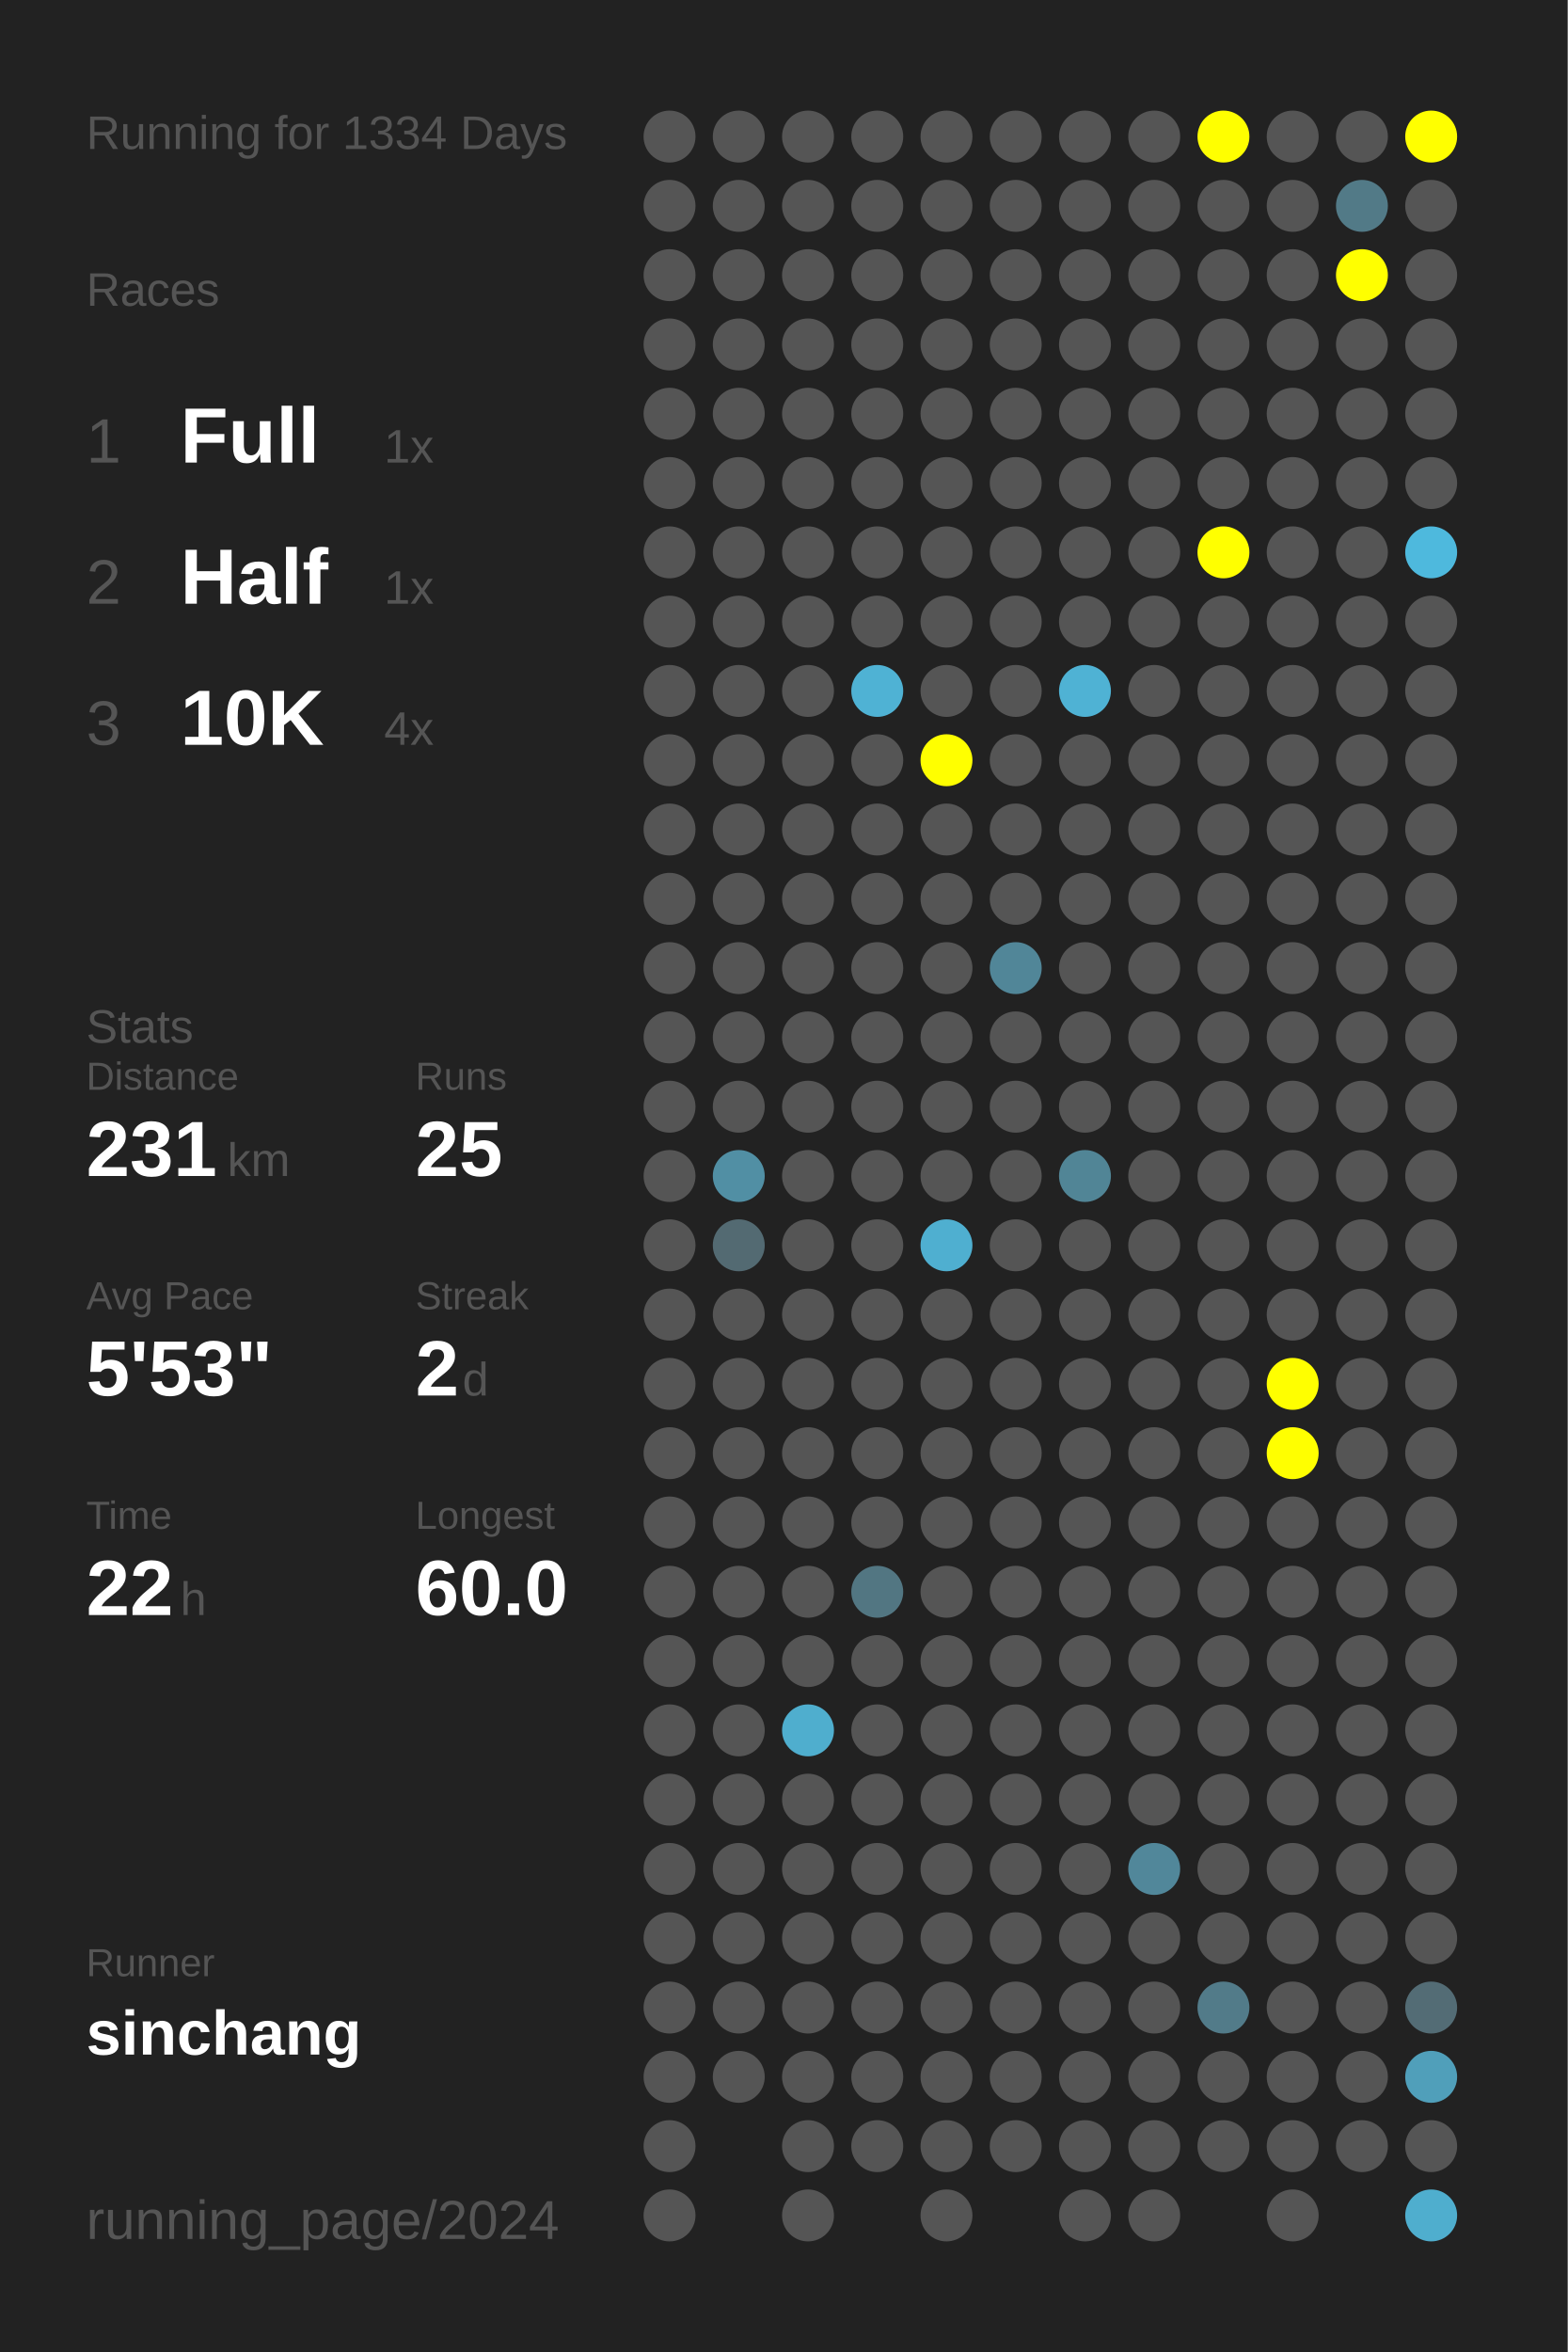
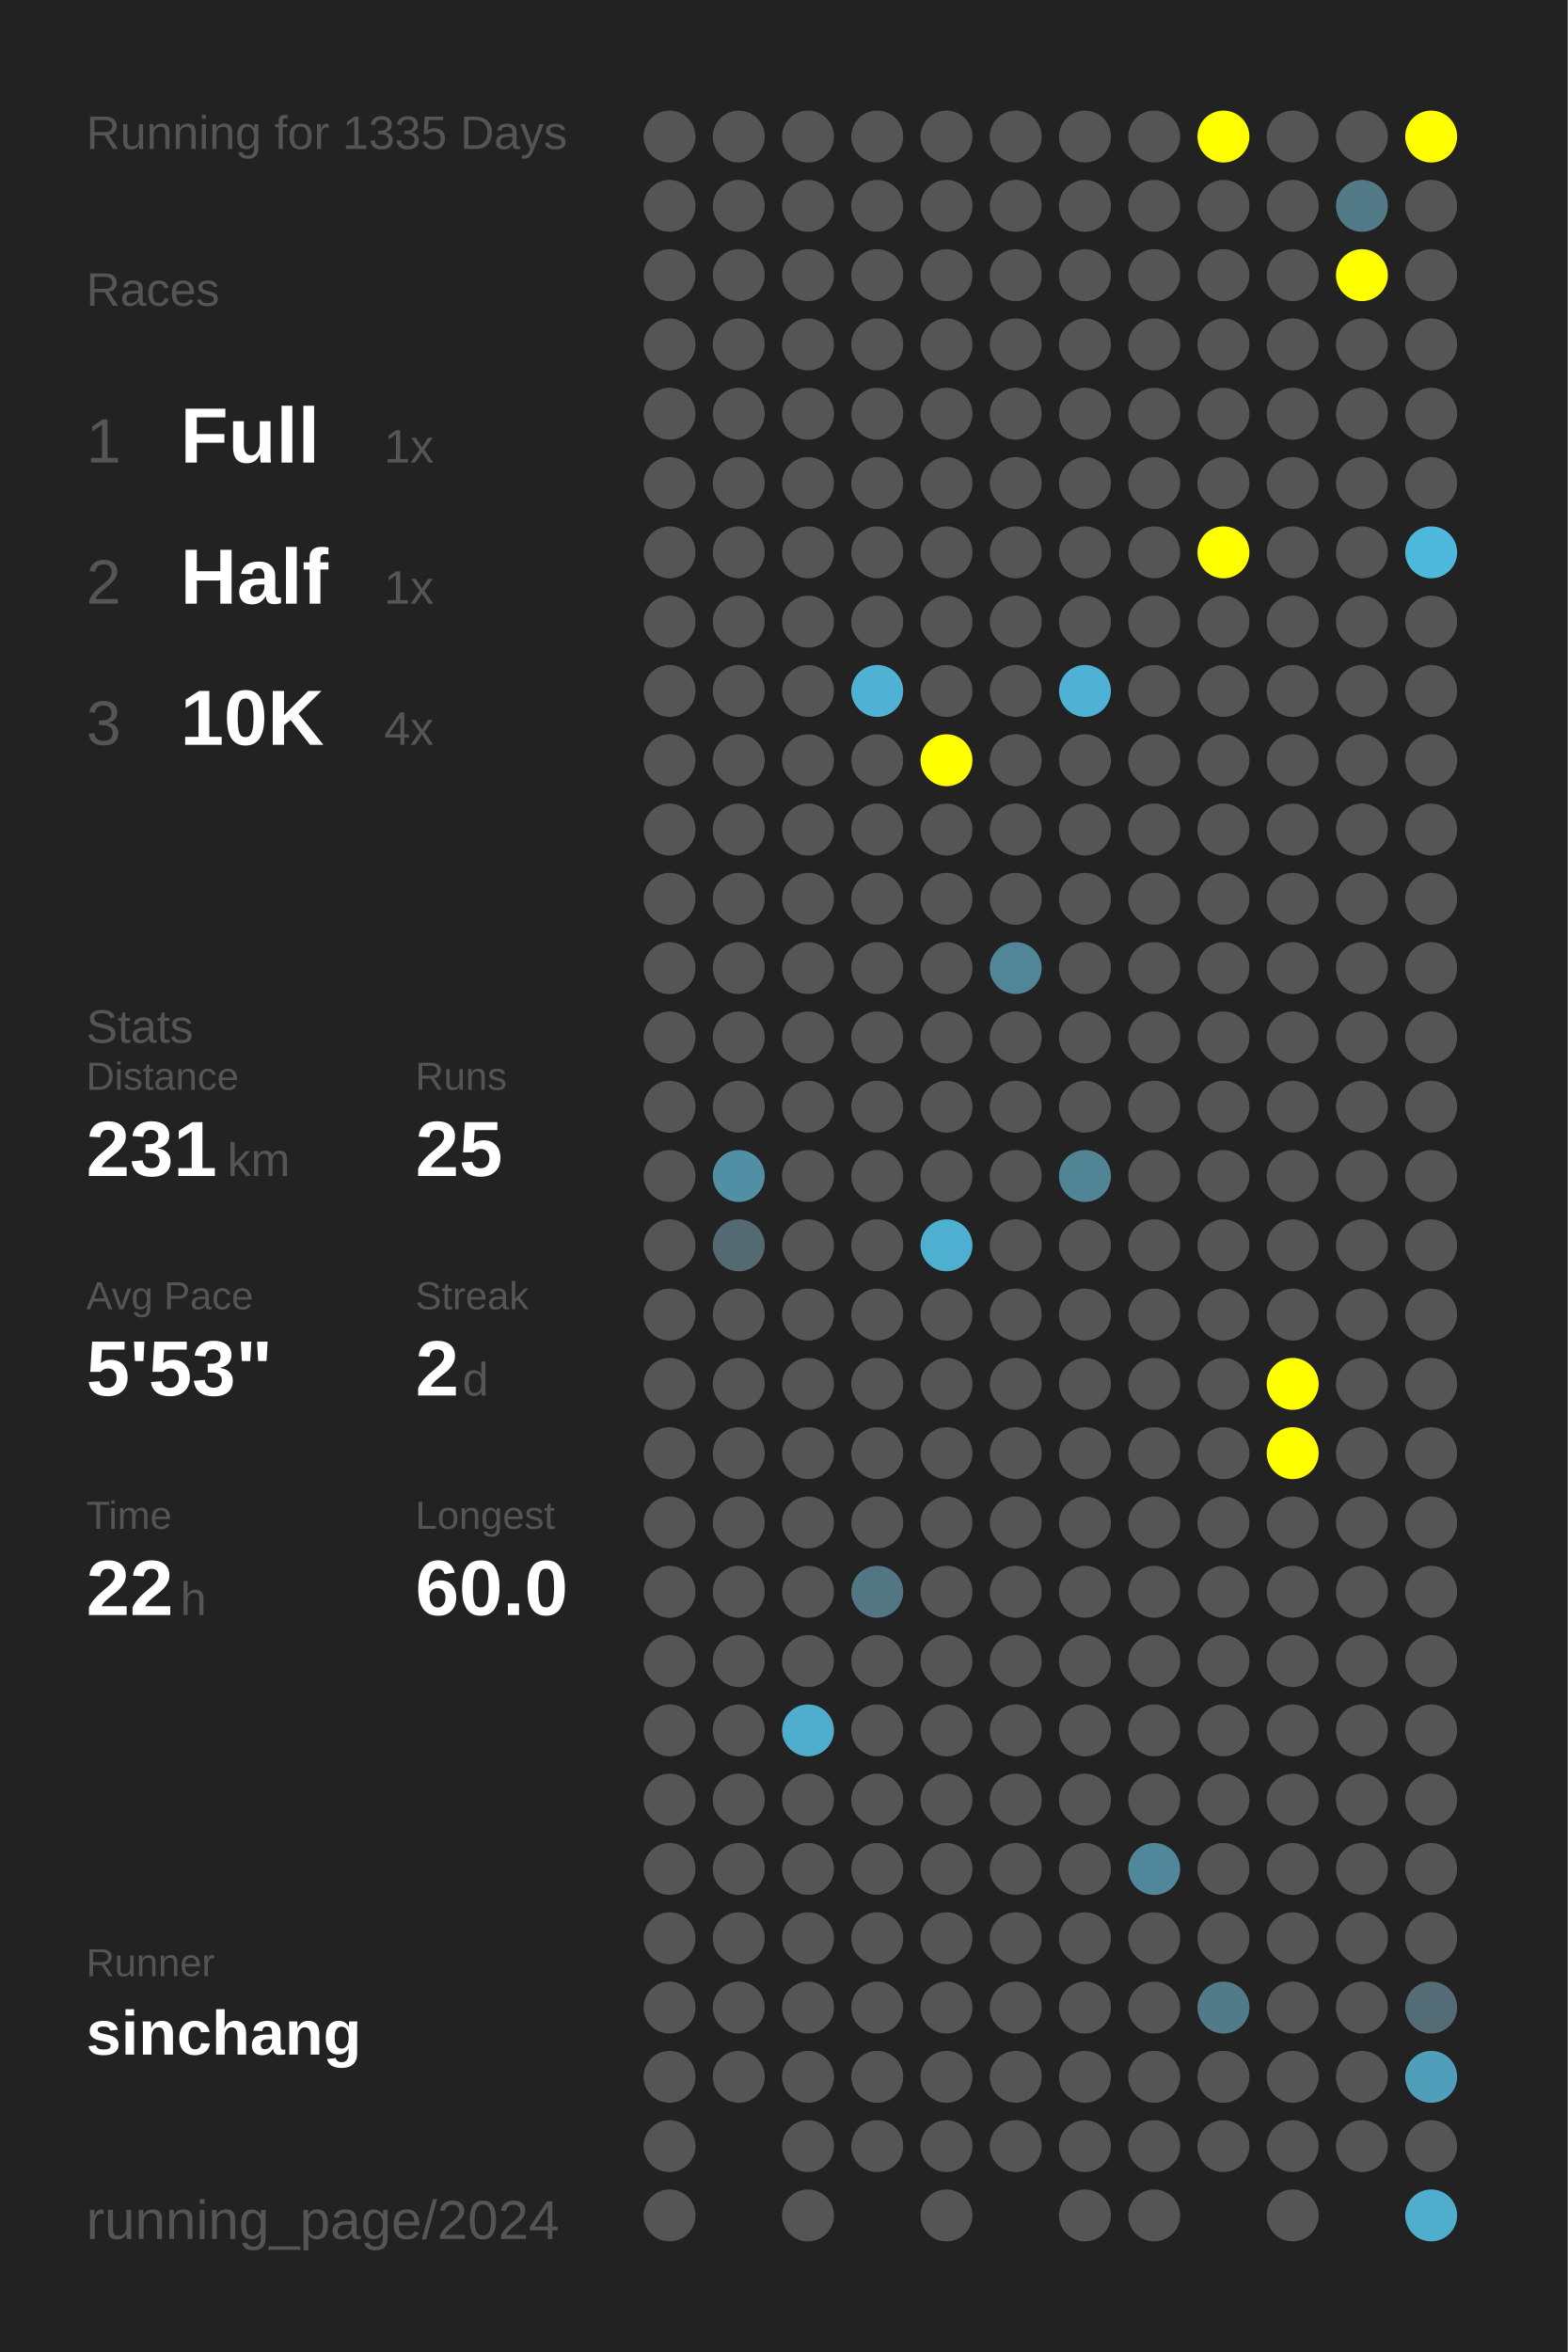
<svg xmlns="http://www.w3.org/2000/svg" baseProfile="full" height="300mm" version="1.1" viewBox="0,0,200,300" width="200mm">
  <defs />
  <rect fill="#222222" height="300" width="200" x="0" y="0" />
-   <text fill="#555555" style="font-size:6px; font-family:Arial;" x="11" y="19">Running for 1334 Days</text>
+   <text fill="#555555" style="font-size:6px; font-family:Arial;" x="11" y="19">Running for 1335 Days</text>
  <text fill="#555555" style="font-size:6px; font-family:Arial;" x="11" y="39">Races</text>
  <text fill="#555555" style="font-size:8px; font-family:Arial;" x="11" y="59">1</text>
  <text fill="#FFFFFF" style="font-size:10px; font-family:Arial; font-weight:bold;" x="23" y="59">Full</text>
  <text fill="#555555" style="font-size:6px; font-family:Arial;" x="49" y="59">1x</text>
  <text fill="#555555" style="font-size:8px; font-family:Arial;" x="11" y="77">2</text>
  <text fill="#FFFFFF" style="font-size:10px; font-family:Arial; font-weight:bold;" x="23" y="77">Half</text>
  <text fill="#555555" style="font-size:6px; font-family:Arial;" x="49" y="77">1x</text>
  <text fill="#555555" style="font-size:8px; font-family:Arial;" x="11" y="95">3</text>
  <text fill="#FFFFFF" style="font-size:10px; font-family:Arial; font-weight:bold;" x="23" y="95">10K</text>
  <text fill="#555555" style="font-size:6px; font-family:Arial;" x="49" y="95">4x</text>
  <text fill="#555555" style="font-size:6px; font-family:Arial;" x="11" y="133">Stats</text>
  <text fill="#555555" style="font-size:5px; font-family:Arial;" x="11" y="139">Distance</text>
  <text fill="#FFFFFF" style="font-size:10px; font-family:Arial; font-weight:bold;" x="11" y="150">231</text>
  <text fill="#555555" style="font-size:6px; font-family:Arial;" x="29" y="150">km</text>
  <text fill="#555555" style="font-size:5px; font-family:Arial;" x="53" y="139">Runs</text>
  <text fill="#FFFFFF" style="font-size:10px; font-family:Arial; font-weight:bold;" x="53" y="150">25</text>
  <text fill="#555555" style="font-size:5px; font-family:Arial;" x="11" y="167">Avg Pace</text>
  <text fill="#FFFFFF" style="font-size:10px; font-family:Arial; font-weight:bold;" x="11" y="178">5'53"</text>
  <text fill="#555555" style="font-size:5px; font-family:Arial;" x="53" y="167">Streak</text>
  <text fill="#FFFFFF" style="font-size:10px; font-family:Arial; font-weight:bold;" x="53" y="178">2</text>
  <text fill="#555555" style="font-size:6px; font-family:Arial;" x="59" y="178">d</text>
  <text fill="#555555" style="font-size:5px; font-family:Arial;" x="11" y="195">Time</text>
  <text fill="#FFFFFF" style="font-size:10px; font-family:Arial; font-weight:bold;" x="11" y="206">22</text>
  <text fill="#555555" style="font-size:6px; font-family:Arial;" x="23" y="206">h</text>
  <text fill="#555555" style="font-size:5px; font-family:Arial;" x="53" y="195">Longest</text>
  <text fill="#FFFFFF" style="font-size:10px; font-family:Arial; font-weight:bold;" x="53" y="206">60.0</text>
  <text fill="#555555" style="font-size:5px; font-family:Arial;" x="11" y="252.065">Runner</text>
  <text fill="#FFFFFF" style="font-size:8px; font-family:Arial; font-weight:bold;" x="11" y="262.065">sinchang</text>
  <text fill="#555555" style="font-size:7px; font-family:Arial;" x="11" y="285.581">running_page/2024</text>
  <circle cx="85.417" cy="17.419" fill="#555555" r="3.312" />
  <circle cx="85.417" cy="26.258" fill="#555555" r="3.312" />
  <circle cx="85.417" cy="35.097" fill="#555555" r="3.312" />
  <circle cx="85.417" cy="43.935" fill="#555555" r="3.312" />
  <circle cx="85.417" cy="52.774" fill="#555555" r="3.312" />
  <circle cx="85.417" cy="61.613" fill="#555555" r="3.312" />
  <circle cx="85.417" cy="70.452" fill="#555555" r="3.312" />
  <circle cx="85.417" cy="79.29" fill="#555555" r="3.312" />
  <circle cx="85.417" cy="88.129" fill="#555555" r="3.312" />
  <circle cx="85.417" cy="96.968" fill="#555555" r="3.312" />
  <circle cx="85.417" cy="105.806" fill="#555555" r="3.312" />
  <circle cx="85.417" cy="114.645" fill="#555555" r="3.312" />
  <circle cx="85.417" cy="123.484" fill="#555555" r="3.312" />
  <circle cx="85.417" cy="132.323" fill="#555555" r="3.312" />
  <circle cx="85.417" cy="141.161" fill="#555555" r="3.312" />
  <circle cx="85.417" cy="150" fill="#555555" r="3.312" />
  <circle cx="85.417" cy="158.839" fill="#555555" r="3.312" />
  <circle cx="85.417" cy="167.677" fill="#555555" r="3.312" />
  <circle cx="85.417" cy="176.516" fill="#555555" r="3.312" />
  <circle cx="85.417" cy="185.355" fill="#555555" r="3.312" />
  <circle cx="85.417" cy="194.194" fill="#555555" r="3.312" />
  <circle cx="85.417" cy="203.032" fill="#555555" r="3.312" />
  <circle cx="85.417" cy="211.871" fill="#555555" r="3.312" />
  <circle cx="85.417" cy="220.71" fill="#555555" r="3.312" />
  <circle cx="85.417" cy="229.548" fill="#555555" r="3.312" />
  <circle cx="85.417" cy="238.387" fill="#555555" r="3.312" />
  <circle cx="85.417" cy="247.226" fill="#555555" r="3.312" />
  <circle cx="85.417" cy="256.065" fill="#555555" r="3.312" />
  <circle cx="85.417" cy="264.903" fill="#555555" r="3.312" />
  <circle cx="85.417" cy="273.742" fill="#555555" r="3.312" />
  <circle cx="85.417" cy="282.581" fill="#555555" r="3.312" />
  <circle cx="94.25" cy="17.419" fill="#555555" r="3.312" />
  <circle cx="94.25" cy="26.258" fill="#555555" r="3.312" />
  <circle cx="94.25" cy="35.097" fill="#555555" r="3.312" />
  <circle cx="94.25" cy="43.935" fill="#555555" r="3.312" />
  <circle cx="94.25" cy="52.774" fill="#555555" r="3.312" />
  <circle cx="94.25" cy="61.613" fill="#555555" r="3.312" />
  <circle cx="94.25" cy="70.452" fill="#555555" r="3.312" />
  <circle cx="94.25" cy="79.29" fill="#555555" r="3.312" />
  <circle cx="94.25" cy="88.129" fill="#555555" r="3.312" />
  <circle cx="94.25" cy="96.968" fill="#555555" r="3.312" />
  <circle cx="94.25" cy="105.806" fill="#555555" r="3.312" />
  <circle cx="94.25" cy="114.645" fill="#555555" r="3.312" />
  <circle cx="94.25" cy="123.484" fill="#555555" r="3.312" />
  <circle cx="94.25" cy="132.323" fill="#555555" r="3.312" />
  <circle cx="94.25" cy="141.161" fill="#555555" r="3.312" />
  <circle cx="94.25" cy="150" fill="#518fa4" r="3.312" />
  <circle cx="94.25" cy="158.839" fill="#536a72" r="3.312" />
  <circle cx="94.25" cy="167.677" fill="#555555" r="3.312" />
  <circle cx="94.25" cy="176.516" fill="#555555" r="3.312" />
  <circle cx="94.25" cy="185.355" fill="#555555" r="3.312" />
  <circle cx="94.25" cy="194.194" fill="#555555" r="3.312" />
  <circle cx="94.25" cy="203.032" fill="#555555" r="3.312" />
  <circle cx="94.25" cy="211.871" fill="#555555" r="3.312" />
  <circle cx="94.25" cy="220.71" fill="#555555" r="3.312" />
  <circle cx="94.25" cy="229.548" fill="#555555" r="3.312" />
  <circle cx="94.25" cy="238.387" fill="#555555" r="3.312" />
  <circle cx="94.25" cy="247.226" fill="#555555" r="3.312" />
  <circle cx="94.25" cy="256.065" fill="#555555" r="3.312" />
  <circle cx="94.25" cy="264.903" fill="#555555" r="3.312" />
  <circle cx="103.083" cy="17.419" fill="#555555" r="3.312" />
  <circle cx="103.083" cy="26.258" fill="#555555" r="3.312" />
  <circle cx="103.083" cy="35.097" fill="#555555" r="3.312" />
  <circle cx="103.083" cy="43.935" fill="#555555" r="3.312" />
  <circle cx="103.083" cy="52.774" fill="#555555" r="3.312" />
  <circle cx="103.083" cy="61.613" fill="#555555" r="3.312" />
  <circle cx="103.083" cy="70.452" fill="#555555" r="3.312" />
  <circle cx="103.083" cy="79.29" fill="#555555" r="3.312" />
  <circle cx="103.083" cy="88.129" fill="#555555" r="3.312" />
  <circle cx="103.083" cy="96.968" fill="#555555" r="3.312" />
  <circle cx="103.083" cy="105.806" fill="#555555" r="3.312" />
  <circle cx="103.083" cy="114.645" fill="#555555" r="3.312" />
  <circle cx="103.083" cy="123.484" fill="#555555" r="3.312" />
  <circle cx="103.083" cy="132.323" fill="#555555" r="3.312" />
  <circle cx="103.083" cy="141.161" fill="#555555" r="3.312" />
  <circle cx="103.083" cy="150" fill="#555555" r="3.312" />
  <circle cx="103.083" cy="158.839" fill="#555555" r="3.312" />
  <circle cx="103.083" cy="167.677" fill="#555555" r="3.312" />
  <circle cx="103.083" cy="176.516" fill="#555555" r="3.312" />
  <circle cx="103.083" cy="185.355" fill="#555555" r="3.312" />
  <circle cx="103.083" cy="194.194" fill="#555555" r="3.312" />
  <circle cx="103.083" cy="203.032" fill="#555555" r="3.312" />
  <circle cx="103.083" cy="211.871" fill="#555555" r="3.312" />
  <circle cx="103.083" cy="220.71" fill="#4faece" r="3.312" />
  <circle cx="103.083" cy="229.548" fill="#555555" r="3.312" />
  <circle cx="103.083" cy="238.387" fill="#555555" r="3.312" />
  <circle cx="103.083" cy="247.226" fill="#555555" r="3.312" />
  <circle cx="103.083" cy="256.065" fill="#555555" r="3.312" />
  <circle cx="103.083" cy="264.903" fill="#555555" r="3.312" />
  <circle cx="103.083" cy="273.742" fill="#555555" r="3.312" />
  <circle cx="103.083" cy="282.581" fill="#555555" r="3.312" />
  <circle cx="111.917" cy="17.419" fill="#555555" r="3.312" />
  <circle cx="111.917" cy="26.258" fill="#555555" r="3.312" />
  <circle cx="111.917" cy="35.097" fill="#555555" r="3.312" />
  <circle cx="111.917" cy="43.935" fill="#555555" r="3.312" />
  <circle cx="111.917" cy="52.774" fill="#555555" r="3.312" />
  <circle cx="111.917" cy="61.613" fill="#555555" r="3.312" />
  <circle cx="111.917" cy="70.452" fill="#555555" r="3.312" />
  <circle cx="111.917" cy="79.29" fill="#555555" r="3.312" />
  <circle cx="111.917" cy="88.129" fill="#4fb2d4" r="3.312" />
  <circle cx="111.917" cy="96.968" fill="#555555" r="3.312" />
  <circle cx="111.917" cy="105.806" fill="#555555" r="3.312" />
  <circle cx="111.917" cy="114.645" fill="#555555" r="3.312" />
  <circle cx="111.917" cy="123.484" fill="#555555" r="3.312" />
  <circle cx="111.917" cy="132.323" fill="#555555" r="3.312" />
  <circle cx="111.917" cy="141.161" fill="#555555" r="3.312" />
  <circle cx="111.917" cy="150" fill="#555555" r="3.312" />
  <circle cx="111.917" cy="158.839" fill="#555555" r="3.312" />
  <circle cx="111.917" cy="167.677" fill="#555555" r="3.312" />
  <circle cx="111.917" cy="176.516" fill="#555555" r="3.312" />
  <circle cx="111.917" cy="185.355" fill="#555555" r="3.312" />
  <circle cx="111.917" cy="194.194" fill="#555555" r="3.312" />
  <circle cx="111.917" cy="203.032" fill="#527682" r="3.312" />
  <circle cx="111.917" cy="211.871" fill="#555555" r="3.312" />
  <circle cx="111.917" cy="220.71" fill="#555555" r="3.312" />
  <circle cx="111.917" cy="229.548" fill="#555555" r="3.312" />
  <circle cx="111.917" cy="238.387" fill="#555555" r="3.312" />
  <circle cx="111.917" cy="247.226" fill="#555555" r="3.312" />
  <circle cx="111.917" cy="256.065" fill="#555555" r="3.312" />
  <circle cx="111.917" cy="264.903" fill="#555555" r="3.312" />
  <circle cx="111.917" cy="273.742" fill="#555555" r="3.312" />
  <circle cx="120.75" cy="17.419" fill="#555555" r="3.312" />
  <circle cx="120.75" cy="26.258" fill="#555555" r="3.312" />
  <circle cx="120.75" cy="35.097" fill="#555555" r="3.312" />
  <circle cx="120.75" cy="43.935" fill="#555555" r="3.312" />
  <circle cx="120.75" cy="52.774" fill="#555555" r="3.312" />
  <circle cx="120.75" cy="61.613" fill="#555555" r="3.312" />
  <circle cx="120.75" cy="70.452" fill="#555555" r="3.312" />
  <circle cx="120.75" cy="79.29" fill="#555555" r="3.312" />
  <circle cx="120.75" cy="88.129" fill="#555555" r="3.312" />
  <circle cx="120.75" cy="96.968" fill="#FFFF00" r="3.312" />
  <circle cx="120.75" cy="105.806" fill="#555555" r="3.312" />
  <circle cx="120.75" cy="114.645" fill="#555555" r="3.312" />
  <circle cx="120.75" cy="123.484" fill="#555555" r="3.312" />
  <circle cx="120.75" cy="132.323" fill="#555555" r="3.312" />
  <circle cx="120.75" cy="141.161" fill="#555555" r="3.312" />
  <circle cx="120.75" cy="150" fill="#555555" r="3.312" />
  <circle cx="120.75" cy="158.839" fill="#4fafd0" r="3.312" />
  <circle cx="120.75" cy="167.677" fill="#555555" r="3.312" />
  <circle cx="120.75" cy="176.516" fill="#555555" r="3.312" />
  <circle cx="120.75" cy="185.355" fill="#555555" r="3.312" />
  <circle cx="120.75" cy="194.194" fill="#555555" r="3.312" />
  <circle cx="120.75" cy="203.032" fill="#555555" r="3.312" />
  <circle cx="120.75" cy="211.871" fill="#555555" r="3.312" />
  <circle cx="120.75" cy="220.71" fill="#555555" r="3.312" />
  <circle cx="120.75" cy="229.548" fill="#555555" r="3.312" />
  <circle cx="120.75" cy="238.387" fill="#555555" r="3.312" />
  <circle cx="120.75" cy="247.226" fill="#555555" r="3.312" />
  <circle cx="120.75" cy="256.065" fill="#555555" r="3.312" />
  <circle cx="120.75" cy="264.903" fill="#555555" r="3.312" />
  <circle cx="120.75" cy="273.742" fill="#555555" r="3.312" />
  <circle cx="120.75" cy="282.581" fill="#555555" r="3.312" />
  <circle cx="129.583" cy="17.419" fill="#555555" r="3.312" />
  <circle cx="129.583" cy="26.258" fill="#555555" r="3.312" />
  <circle cx="129.583" cy="35.097" fill="#555555" r="3.312" />
  <circle cx="129.583" cy="43.935" fill="#555555" r="3.312" />
  <circle cx="129.583" cy="52.774" fill="#555555" r="3.312" />
  <circle cx="129.583" cy="61.613" fill="#555555" r="3.312" />
  <circle cx="129.583" cy="70.452" fill="#555555" r="3.312" />
  <circle cx="129.583" cy="79.29" fill="#555555" r="3.312" />
  <circle cx="129.583" cy="88.129" fill="#555555" r="3.312" />
  <circle cx="129.583" cy="96.968" fill="#555555" r="3.312" />
  <circle cx="129.583" cy="105.806" fill="#555555" r="3.312" />
  <circle cx="129.583" cy="114.645" fill="#555555" r="3.312" />
  <circle cx="129.583" cy="123.484" fill="#518698" r="3.312" />
  <circle cx="129.583" cy="132.323" fill="#555555" r="3.312" />
  <circle cx="129.583" cy="141.161" fill="#555555" r="3.312" />
  <circle cx="129.583" cy="150" fill="#555555" r="3.312" />
  <circle cx="129.583" cy="158.839" fill="#555555" r="3.312" />
  <circle cx="129.583" cy="167.677" fill="#555555" r="3.312" />
  <circle cx="129.583" cy="176.516" fill="#555555" r="3.312" />
  <circle cx="129.583" cy="185.355" fill="#555555" r="3.312" />
  <circle cx="129.583" cy="194.194" fill="#555555" r="3.312" />
  <circle cx="129.583" cy="203.032" fill="#555555" r="3.312" />
  <circle cx="129.583" cy="211.871" fill="#555555" r="3.312" />
  <circle cx="129.583" cy="220.71" fill="#555555" r="3.312" />
  <circle cx="129.583" cy="229.548" fill="#555555" r="3.312" />
  <circle cx="129.583" cy="238.387" fill="#555555" r="3.312" />
  <circle cx="129.583" cy="247.226" fill="#555555" r="3.312" />
  <circle cx="129.583" cy="256.065" fill="#555555" r="3.312" />
  <circle cx="129.583" cy="264.903" fill="#555555" r="3.312" />
  <circle cx="129.583" cy="273.742" fill="#555555" r="3.312" />
  <circle cx="138.417" cy="17.419" fill="#555555" r="3.312" />
  <circle cx="138.417" cy="26.258" fill="#555555" r="3.312" />
  <circle cx="138.417" cy="35.097" fill="#555555" r="3.312" />
  <circle cx="138.417" cy="43.935" fill="#555555" r="3.312" />
  <circle cx="138.417" cy="52.774" fill="#555555" r="3.312" />
  <circle cx="138.417" cy="61.613" fill="#555555" r="3.312" />
  <circle cx="138.417" cy="70.452" fill="#555555" r="3.312" />
  <circle cx="138.417" cy="79.29" fill="#555555" r="3.312" />
  <circle cx="138.417" cy="88.129" fill="#4fb2d4" r="3.312" />
  <circle cx="138.417" cy="96.968" fill="#555555" r="3.312" />
  <circle cx="138.417" cy="105.806" fill="#555555" r="3.312" />
  <circle cx="138.417" cy="114.645" fill="#555555" r="3.312" />
  <circle cx="138.417" cy="123.484" fill="#555555" r="3.312" />
  <circle cx="138.417" cy="132.323" fill="#555555" r="3.312" />
  <circle cx="138.417" cy="141.161" fill="#555555" r="3.312" />
  <circle cx="138.417" cy="150" fill="#518596" r="3.312" />
  <circle cx="138.417" cy="158.839" fill="#555555" r="3.312" />
  <circle cx="138.417" cy="167.677" fill="#555555" r="3.312" />
  <circle cx="138.417" cy="176.516" fill="#555555" r="3.312" />
  <circle cx="138.417" cy="185.355" fill="#555555" r="3.312" />
  <circle cx="138.417" cy="194.194" fill="#555555" r="3.312" />
  <circle cx="138.417" cy="203.032" fill="#555555" r="3.312" />
  <circle cx="138.417" cy="211.871" fill="#555555" r="3.312" />
  <circle cx="138.417" cy="220.71" fill="#555555" r="3.312" />
  <circle cx="138.417" cy="229.548" fill="#555555" r="3.312" />
  <circle cx="138.417" cy="238.387" fill="#555555" r="3.312" />
  <circle cx="138.417" cy="247.226" fill="#555555" r="3.312" />
  <circle cx="138.417" cy="256.065" fill="#555555" r="3.312" />
  <circle cx="138.417" cy="264.903" fill="#555555" r="3.312" />
  <circle cx="138.417" cy="273.742" fill="#555555" r="3.312" />
  <circle cx="138.417" cy="282.581" fill="#555555" r="3.312" />
  <circle cx="147.25" cy="17.419" fill="#555555" r="3.312" />
  <circle cx="147.25" cy="26.258" fill="#555555" r="3.312" />
  <circle cx="147.25" cy="35.097" fill="#555555" r="3.312" />
  <circle cx="147.25" cy="43.935" fill="#555555" r="3.312" />
  <circle cx="147.25" cy="52.774" fill="#555555" r="3.312" />
  <circle cx="147.25" cy="61.613" fill="#555555" r="3.312" />
  <circle cx="147.25" cy="70.452" fill="#555555" r="3.312" />
  <circle cx="147.25" cy="79.29" fill="#555555" r="3.312" />
  <circle cx="147.25" cy="88.129" fill="#555555" r="3.312" />
  <circle cx="147.25" cy="96.968" fill="#555555" r="3.312" />
  <circle cx="147.25" cy="105.806" fill="#555555" r="3.312" />
  <circle cx="147.25" cy="114.645" fill="#555555" r="3.312" />
  <circle cx="147.25" cy="123.484" fill="#555555" r="3.312" />
  <circle cx="147.25" cy="132.323" fill="#555555" r="3.312" />
  <circle cx="147.25" cy="141.161" fill="#555555" r="3.312" />
  <circle cx="147.25" cy="150" fill="#555555" r="3.312" />
  <circle cx="147.25" cy="158.839" fill="#555555" r="3.312" />
  <circle cx="147.25" cy="167.677" fill="#555555" r="3.312" />
  <circle cx="147.25" cy="176.516" fill="#555555" r="3.312" />
  <circle cx="147.25" cy="185.355" fill="#555555" r="3.312" />
  <circle cx="147.25" cy="194.194" fill="#555555" r="3.312" />
  <circle cx="147.25" cy="203.032" fill="#555555" r="3.312" />
  <circle cx="147.25" cy="211.871" fill="#555555" r="3.312" />
  <circle cx="147.25" cy="220.71" fill="#555555" r="3.312" />
  <circle cx="147.25" cy="229.548" fill="#555555" r="3.312" />
  <circle cx="147.25" cy="238.387" fill="#51879a" r="3.312" />
  <circle cx="147.25" cy="247.226" fill="#555555" r="3.312" />
  <circle cx="147.25" cy="256.065" fill="#555555" r="3.312" />
  <circle cx="147.25" cy="264.903" fill="#555555" r="3.312" />
  <circle cx="147.25" cy="273.742" fill="#555555" r="3.312" />
  <circle cx="147.25" cy="282.581" fill="#555555" r="3.312" />
  <circle cx="156.083" cy="17.419" fill="#FFFF00" r="3.312" />
  <circle cx="156.083" cy="26.258" fill="#555555" r="3.312" />
  <circle cx="156.083" cy="35.097" fill="#555555" r="3.312" />
  <circle cx="156.083" cy="43.935" fill="#555555" r="3.312" />
  <circle cx="156.083" cy="52.774" fill="#555555" r="3.312" />
  <circle cx="156.083" cy="61.613" fill="#555555" r="3.312" />
  <circle cx="156.083" cy="70.452" fill="#FFFF00" r="3.312" />
  <circle cx="156.083" cy="79.29" fill="#555555" r="3.312" />
  <circle cx="156.083" cy="88.129" fill="#555555" r="3.312" />
  <circle cx="156.083" cy="96.968" fill="#555555" r="3.312" />
  <circle cx="156.083" cy="105.806" fill="#555555" r="3.312" />
  <circle cx="156.083" cy="114.645" fill="#555555" r="3.312" />
  <circle cx="156.083" cy="123.484" fill="#555555" r="3.312" />
  <circle cx="156.083" cy="132.323" fill="#555555" r="3.312" />
  <circle cx="156.083" cy="141.161" fill="#555555" r="3.312" />
  <circle cx="156.083" cy="150" fill="#555555" r="3.312" />
  <circle cx="156.083" cy="158.839" fill="#555555" r="3.312" />
  <circle cx="156.083" cy="167.677" fill="#555555" r="3.312" />
  <circle cx="156.083" cy="176.516" fill="#555555" r="3.312" />
  <circle cx="156.083" cy="185.355" fill="#555555" r="3.312" />
  <circle cx="156.083" cy="194.194" fill="#555555" r="3.312" />
  <circle cx="156.083" cy="203.032" fill="#555555" r="3.312" />
  <circle cx="156.083" cy="211.871" fill="#555555" r="3.312" />
  <circle cx="156.083" cy="220.71" fill="#555555" r="3.312" />
  <circle cx="156.083" cy="229.548" fill="#555555" r="3.312" />
  <circle cx="156.083" cy="238.387" fill="#555555" r="3.312" />
  <circle cx="156.083" cy="247.226" fill="#555555" r="3.312" />
  <circle cx="156.083" cy="256.065" fill="#527b89" r="3.312" />
  <circle cx="156.083" cy="264.903" fill="#555555" r="3.312" />
  <circle cx="156.083" cy="273.742" fill="#555555" r="3.312" />
  <circle cx="164.917" cy="17.419" fill="#555555" r="3.312" />
  <circle cx="164.917" cy="26.258" fill="#555555" r="3.312" />
  <circle cx="164.917" cy="35.097" fill="#555555" r="3.312" />
  <circle cx="164.917" cy="43.935" fill="#555555" r="3.312" />
  <circle cx="164.917" cy="52.774" fill="#555555" r="3.312" />
  <circle cx="164.917" cy="61.613" fill="#555555" r="3.312" />
  <circle cx="164.917" cy="70.452" fill="#555555" r="3.312" />
  <circle cx="164.917" cy="79.29" fill="#555555" r="3.312" />
  <circle cx="164.917" cy="88.129" fill="#555555" r="3.312" />
  <circle cx="164.917" cy="96.968" fill="#555555" r="3.312" />
  <circle cx="164.917" cy="105.806" fill="#555555" r="3.312" />
  <circle cx="164.917" cy="114.645" fill="#555555" r="3.312" />
  <circle cx="164.917" cy="123.484" fill="#555555" r="3.312" />
  <circle cx="164.917" cy="132.323" fill="#555555" r="3.312" />
  <circle cx="164.917" cy="141.161" fill="#555555" r="3.312" />
  <circle cx="164.917" cy="150" fill="#555555" r="3.312" />
  <circle cx="164.917" cy="158.839" fill="#555555" r="3.312" />
  <circle cx="164.917" cy="167.677" fill="#555555" r="3.312" />
  <circle cx="164.917" cy="176.516" fill="#FFFF00" r="3.312" />
  <circle cx="164.917" cy="185.355" fill="#FFFF00" r="3.312" />
  <circle cx="164.917" cy="194.194" fill="#555555" r="3.312" />
  <circle cx="164.917" cy="203.032" fill="#555555" r="3.312" />
  <circle cx="164.917" cy="211.871" fill="#555555" r="3.312" />
  <circle cx="164.917" cy="220.71" fill="#555555" r="3.312" />
  <circle cx="164.917" cy="229.548" fill="#555555" r="3.312" />
  <circle cx="164.917" cy="238.387" fill="#555555" r="3.312" />
  <circle cx="164.917" cy="247.226" fill="#555555" r="3.312" />
  <circle cx="164.917" cy="256.065" fill="#555555" r="3.312" />
  <circle cx="164.917" cy="264.903" fill="#555555" r="3.312" />
  <circle cx="164.917" cy="273.742" fill="#555555" r="3.312" />
  <circle cx="164.917" cy="282.581" fill="#555555" r="3.312" />
  <circle cx="173.75" cy="17.419" fill="#555555" r="3.312" />
  <circle cx="173.75" cy="26.258" fill="#527a87" r="3.312" />
  <circle cx="173.75" cy="35.097" fill="#FFFF00" r="3.312" />
  <circle cx="173.75" cy="43.935" fill="#555555" r="3.312" />
  <circle cx="173.75" cy="52.774" fill="#555555" r="3.312" />
  <circle cx="173.75" cy="61.613" fill="#555555" r="3.312" />
  <circle cx="173.75" cy="70.452" fill="#555555" r="3.312" />
  <circle cx="173.75" cy="79.29" fill="#555555" r="3.312" />
  <circle cx="173.75" cy="88.129" fill="#555555" r="3.312" />
  <circle cx="173.75" cy="96.968" fill="#555555" r="3.312" />
  <circle cx="173.75" cy="105.806" fill="#555555" r="3.312" />
  <circle cx="173.75" cy="114.645" fill="#555555" r="3.312" />
  <circle cx="173.75" cy="123.484" fill="#555555" r="3.312" />
  <circle cx="173.75" cy="132.323" fill="#555555" r="3.312" />
  <circle cx="173.75" cy="141.161" fill="#555555" r="3.312" />
  <circle cx="173.75" cy="150" fill="#555555" r="3.312" />
  <circle cx="173.75" cy="158.839" fill="#555555" r="3.312" />
  <circle cx="173.75" cy="167.677" fill="#555555" r="3.312" />
  <circle cx="173.75" cy="176.516" fill="#555555" r="3.312" />
  <circle cx="173.75" cy="185.355" fill="#555555" r="3.312" />
  <circle cx="173.75" cy="194.194" fill="#555555" r="3.312" />
  <circle cx="173.75" cy="203.032" fill="#555555" r="3.312" />
  <circle cx="173.75" cy="211.871" fill="#555555" r="3.312" />
  <circle cx="173.75" cy="220.71" fill="#555555" r="3.312" />
  <circle cx="173.75" cy="229.548" fill="#555555" r="3.312" />
  <circle cx="173.75" cy="238.387" fill="#555555" r="3.312" />
  <circle cx="173.75" cy="247.226" fill="#555555" r="3.312" />
  <circle cx="173.75" cy="256.065" fill="#555555" r="3.312" />
  <circle cx="173.75" cy="264.903" fill="#555555" r="3.312" />
  <circle cx="173.75" cy="273.742" fill="#555555" r="3.312" />
  <circle cx="182.583" cy="17.419" fill="#FFFF00" r="3.312" />
  <circle cx="182.583" cy="26.258" fill="#555555" r="3.312" />
  <circle cx="182.583" cy="35.097" fill="#555555" r="3.312" />
  <circle cx="182.583" cy="43.935" fill="#555555" r="3.312" />
  <circle cx="182.583" cy="52.774" fill="#555555" r="3.312" />
  <circle cx="182.583" cy="61.613" fill="#555555" r="3.312" />
  <circle cx="182.583" cy="70.452" fill="#4eb9dd" r="3.312" />
  <circle cx="182.583" cy="79.29" fill="#555555" r="3.312" />
  <circle cx="182.583" cy="88.129" fill="#555555" r="3.312" />
  <circle cx="182.583" cy="96.968" fill="#555555" r="3.312" />
  <circle cx="182.583" cy="105.806" fill="#555555" r="3.312" />
  <circle cx="182.583" cy="114.645" fill="#555555" r="3.312" />
  <circle cx="182.583" cy="123.484" fill="#555555" r="3.312" />
  <circle cx="182.583" cy="132.323" fill="#555555" r="3.312" />
  <circle cx="182.583" cy="141.161" fill="#555555" r="3.312" />
  <circle cx="182.583" cy="150" fill="#555555" r="3.312" />
  <circle cx="182.583" cy="158.839" fill="#555555" r="3.312" />
  <circle cx="182.583" cy="167.677" fill="#555555" r="3.312" />
  <circle cx="182.583" cy="176.516" fill="#555555" r="3.312" />
  <circle cx="182.583" cy="185.355" fill="#555555" r="3.312" />
  <circle cx="182.583" cy="194.194" fill="#555555" r="3.312" />
  <circle cx="182.583" cy="203.032" fill="#555555" r="3.312" />
  <circle cx="182.583" cy="211.871" fill="#555555" r="3.312" />
  <circle cx="182.583" cy="220.71" fill="#555555" r="3.312" />
  <circle cx="182.583" cy="229.548" fill="#555555" r="3.312" />
  <circle cx="182.583" cy="238.387" fill="#555555" r="3.312" />
  <circle cx="182.583" cy="247.226" fill="#555555" r="3.312" />
  <circle cx="182.583" cy="256.065" fill="#536c75" r="3.312" />
  <circle cx="182.583" cy="264.903" fill="#509fba" r="3.312" />
  <circle cx="182.583" cy="273.742" fill="#555555" r="3.312" />
  <circle cx="182.583" cy="282.581" fill="#4faece" r="3.312" />
</svg>
